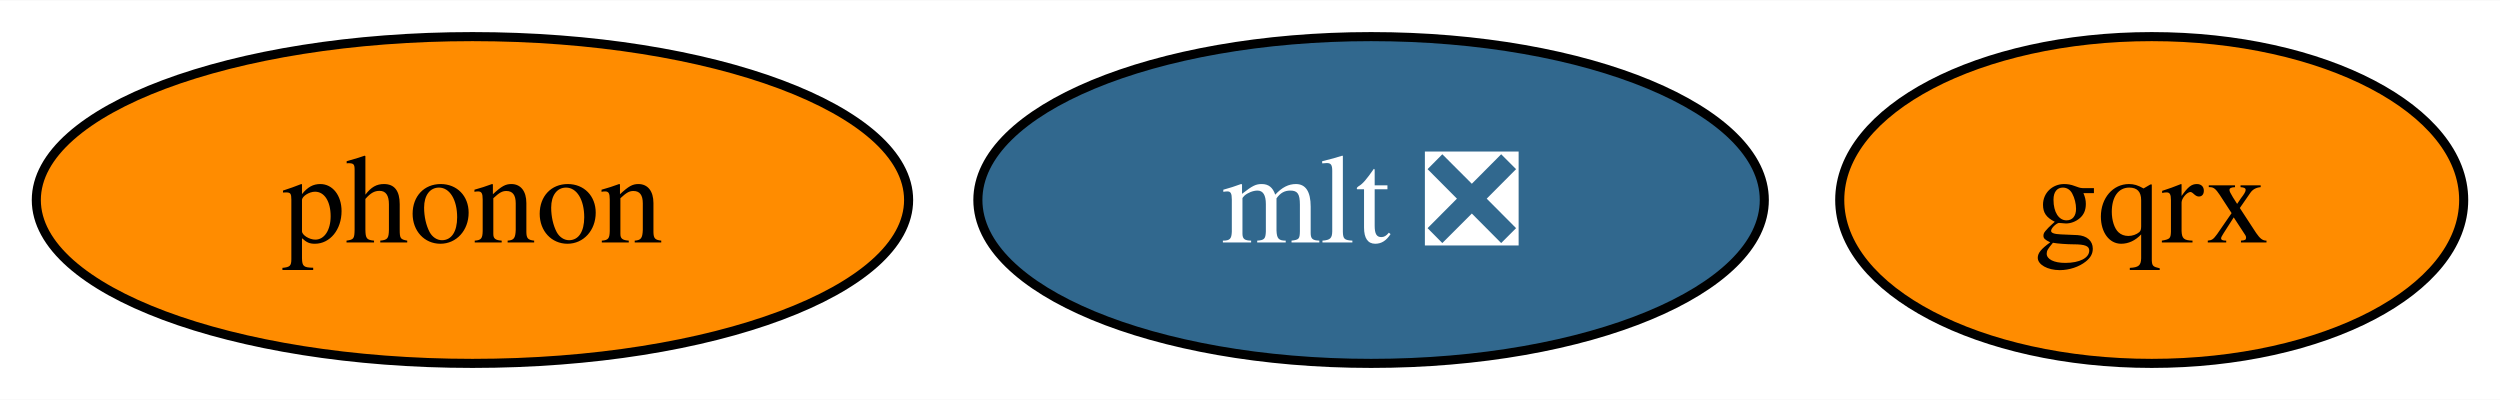
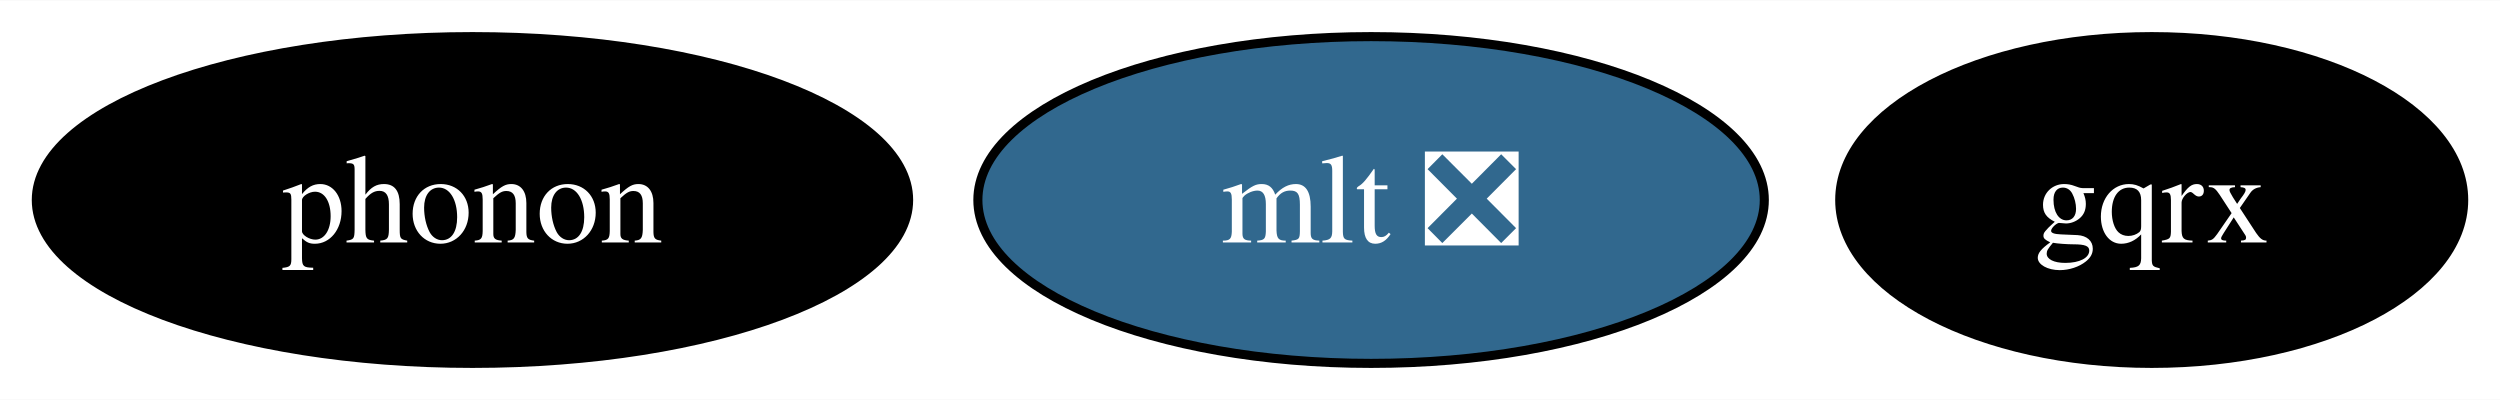
<svg xmlns="http://www.w3.org/2000/svg" xmlns:xlink="http://www.w3.org/1999/xlink" width="275pt" height="44pt" viewBox="0.00 0.00 275.42 44.00">
  <g id="graph0" class="graph" transform="scale(1 1) rotate(0) translate(4 40)">
    <polygon fill="white" stroke="none" points="-4,4 -4,-40 271.42,-40 271.42,4 -4,4" />
    <g id="node1" class="node">
      <g id="a_node1">
        <a xlink:href="https://github.com/conda-forge/mlt-feedstock/pull/27" xlink:title="mlt ❎">
          <ellipse fill="#31688e" stroke="black" cx="147.05" cy="-18" rx="43.32" ry="18" />
          <text text-anchor="middle" x="147.05" y="-13.32" font-family="Times,serif" font-size="14.00" fill="white">mlt ❎</text>
        </a>
      </g>
    </g>
    <g id="node2" class="node">
      <g id="a_node2">
        <a xlink:href="https://github.com/conda-forge/phonon-feedstock" xlink:title="phonon">
-           <ellipse fill="#ff8c00" stroke="black" cx="48.05" cy="-18" rx="48.05" ry="18" />
-           <text text-anchor="middle" x="48.05" y="-13.32" font-family="Times,serif" font-size="14.00">phonon</text>
+           <ellipse fill="#000000" stroke="black" cx="48.05" cy="-18" rx="48.05" ry="18" />
+           <text text-anchor="middle" x="48.05" y="-13.32" font-family="Times,serif" font-size="14.00" fill="white">phonon</text>
        </a>
      </g>
    </g>
    <g id="node3" class="node">
      <g id="a_node3">
        <a xlink:href="https://github.com/conda-forge/gqrx-feedstock" xlink:title="gqrx">
-           <ellipse fill="#ff8c00" stroke="black" cx="233.05" cy="-18" rx="34.37" ry="18" />
-           <text text-anchor="middle" x="233.05" y="-13.32" font-family="Times,serif" font-size="14.00">gqrx</text>
+           <ellipse fill="#000000" stroke="black" cx="233.05" cy="-18" rx="34.37" ry="18" />
+           <text text-anchor="middle" x="233.05" y="-13.32" font-family="Times,serif" font-size="14.00" fill="white">gqrx</text>
        </a>
      </g>
    </g>
  </g>
</svg>
